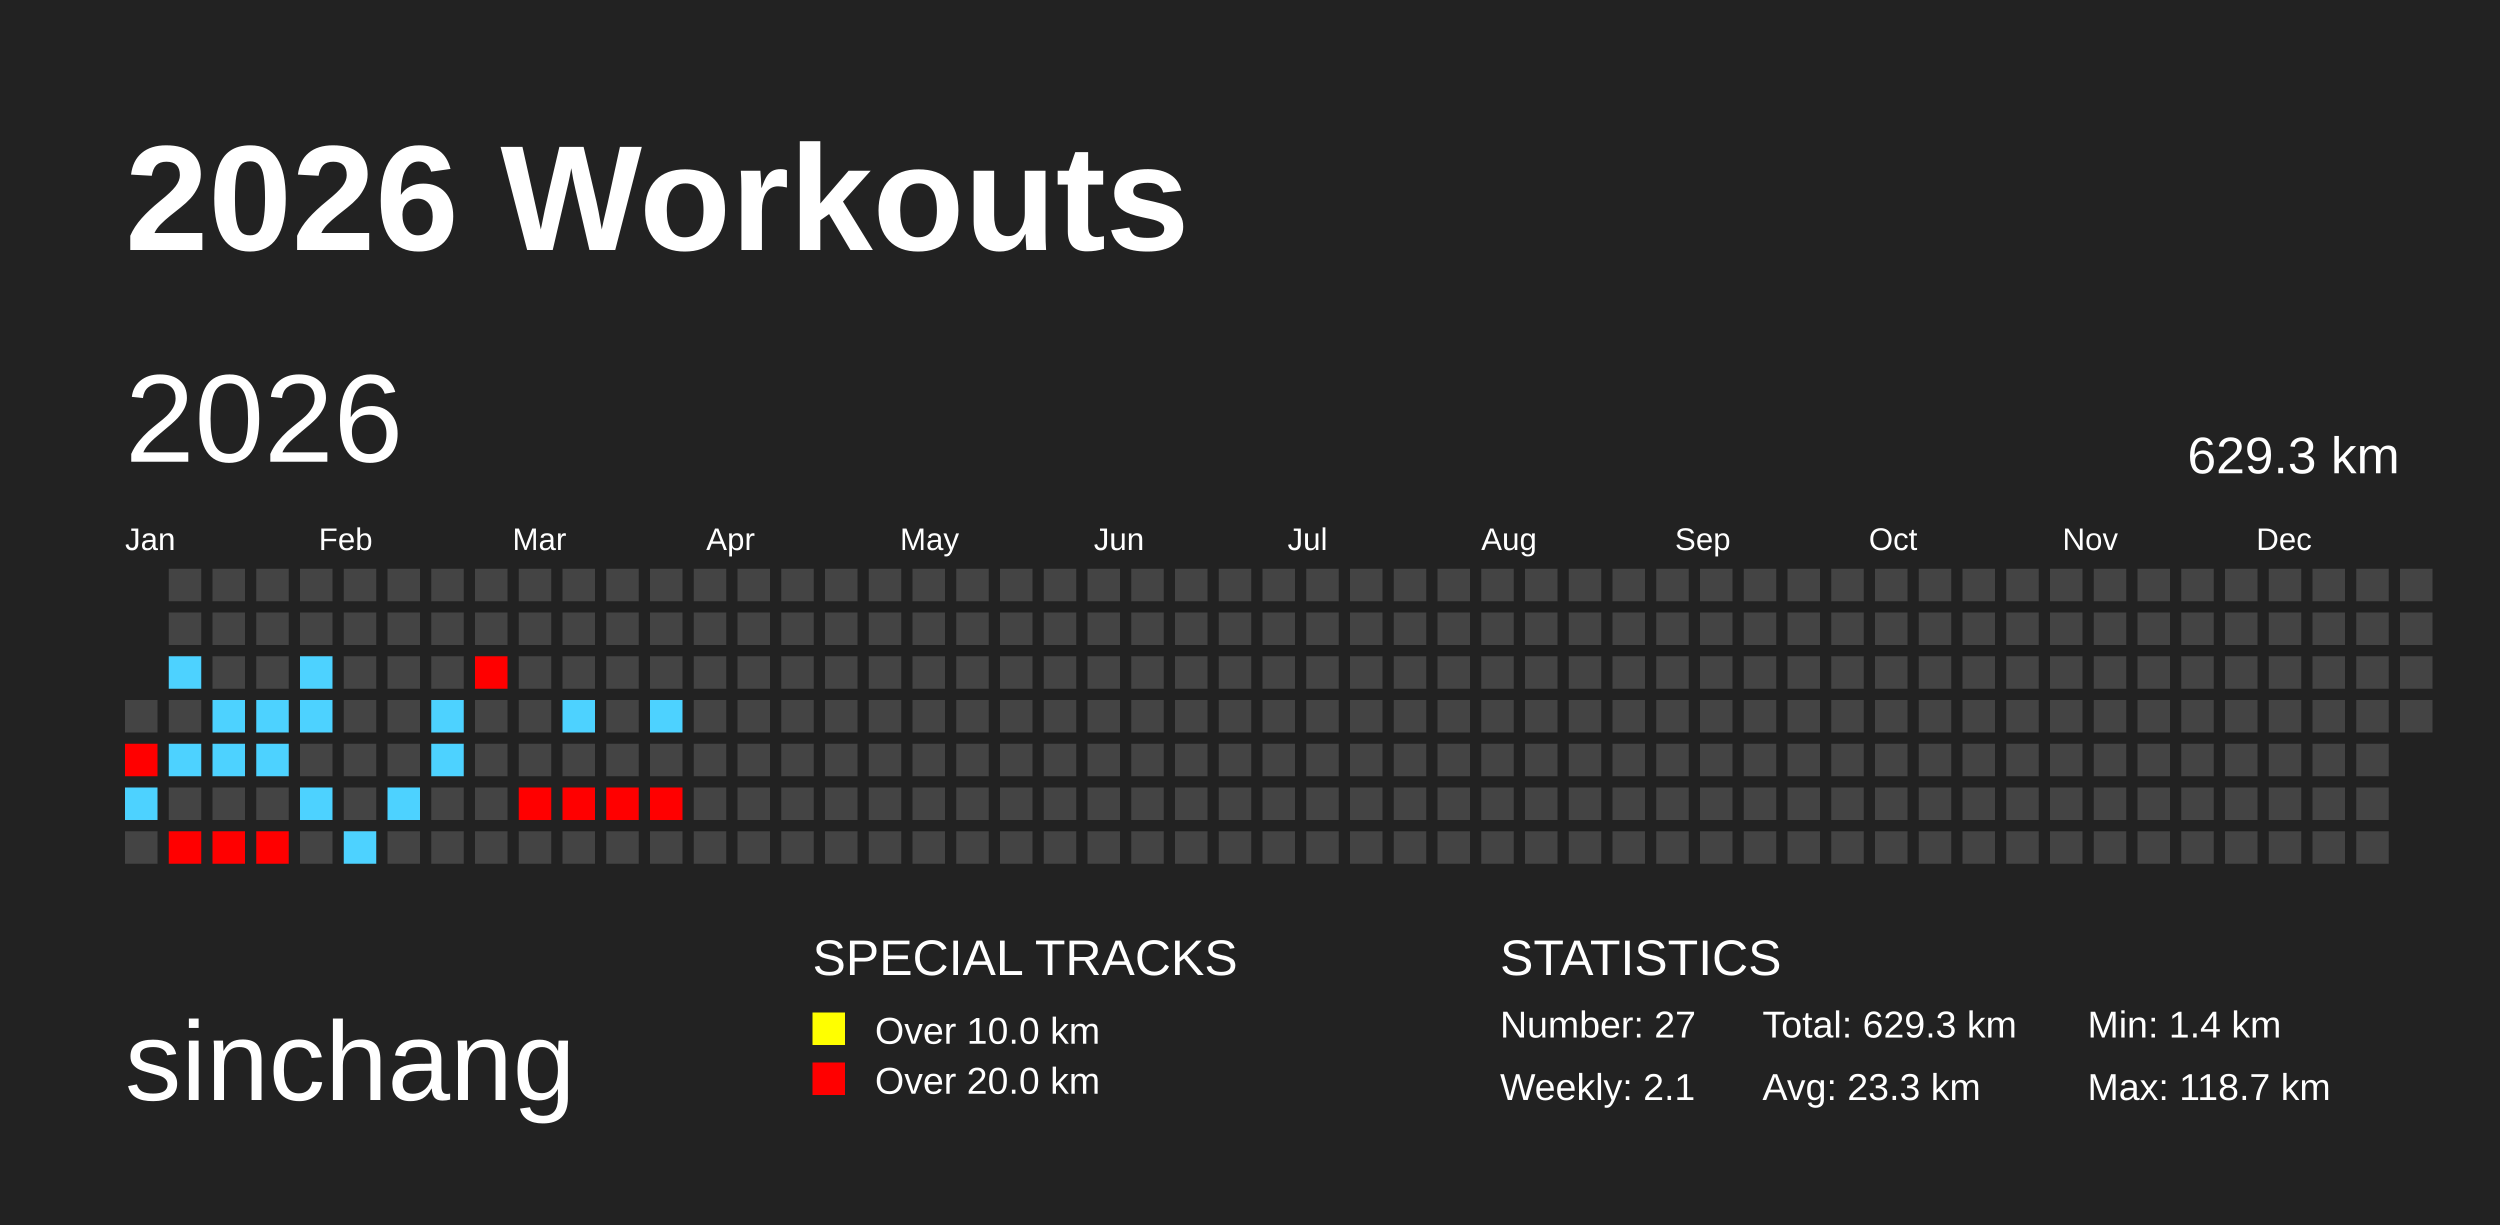
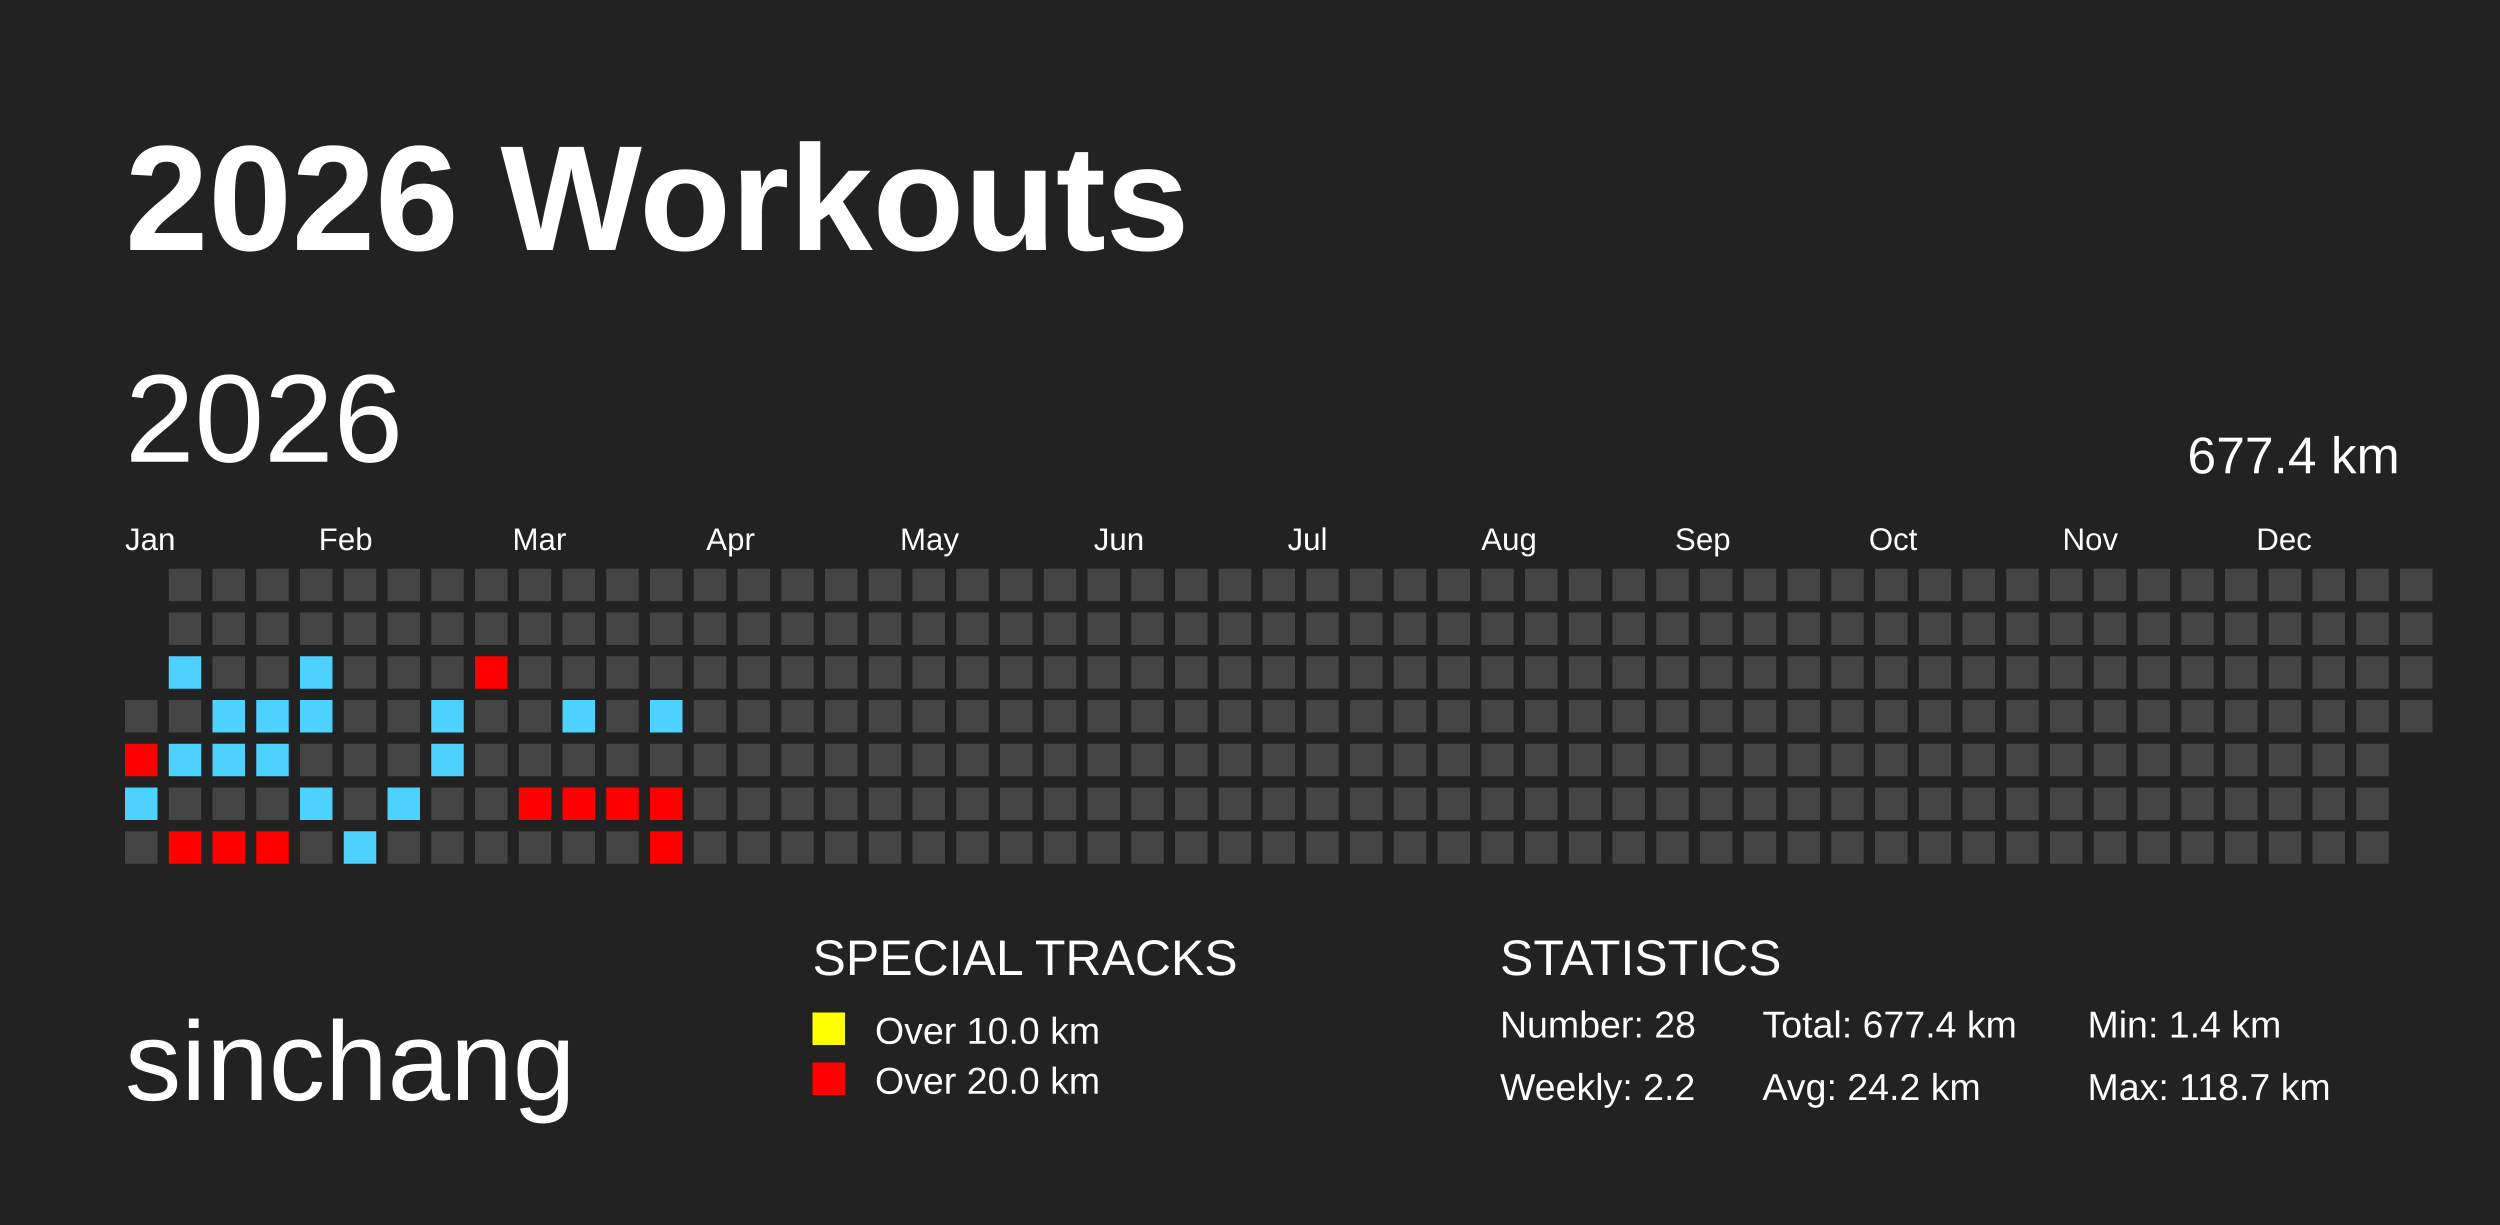
<svg xmlns="http://www.w3.org/2000/svg" baseProfile="full" height="98mm" version="1.1" viewBox="0,0,200,98" width="200mm">
  <defs />
  <rect fill="#222222" height="98" width="200" x="0" y="0" />
  <text fill="#FFFFFF" style="font-size:12px; font-family:Arial; font-weight:bold;" x="10" y="20">2026 Workouts</text>
  <text fill="#FFFFFF" style="font-size:9px; font-family:Arial" x="10" y="88">sinchang</text>
  <text fill="#FFFFFF" style="font-size:4px; font-family:Arial" x="65" y="78">SPECIAL TRACKS</text>
  <rect fill="yellow" height="2.6" width="2.6" x="65" y="81" />
  <text fill="#FFFFFF" style="font-size:3px; font-family:Arial" x="70" y="83.5">Over 10.0 km</text>
  <rect fill="red" height="2.6" width="2.6" x="65" y="85" />
  <text fill="#FFFFFF" style="font-size:3px; font-family:Arial" x="70" y="87.5">Over 20.0 km</text>
  <text fill="#FFFFFF" style="font-size:4px; font-family:Arial" x="120" y="78">STATISTICS</text>
-   <text fill="#FFFFFF" style="font-size:3px; font-family:Arial" x="120" y="83">Number: 27</text>
-   <text fill="#FFFFFF" style="font-size:3px; font-family:Arial" x="120" y="88">Weekly: 2.1</text>
-   <text fill="#FFFFFF" style="font-size:3px; font-family:Arial" x="141" y="83">Total: 629.3 km</text>
-   <text fill="#FFFFFF" style="font-size:3px; font-family:Arial" x="141" y="88">Avg: 23.3 km</text>
+   <text fill="#FFFFFF" style="font-size:3px; font-family:Arial" x="120" y="83">Number: 28</text>
+   <text fill="#FFFFFF" style="font-size:3px; font-family:Arial" x="120" y="88">Weekly: 2.2</text>
+   <text fill="#FFFFFF" style="font-size:3px; font-family:Arial" x="141" y="83">Total: 677.4 km</text>
+   <text fill="#FFFFFF" style="font-size:3px; font-family:Arial" x="141" y="88">Avg: 24.2 km</text>
  <text fill="#FFFFFF" style="font-size:3px; font-family:Arial" x="167" y="83">Min: 1.4 km</text>
  <text fill="#FFFFFF" style="font-size:3px; font-family:Arial" x="167" y="88">Max: 118.7 km</text>
  <text dominant-baseline="hanging" fill="#FFFFFF" style="font-size:10.0px; font-family:Arial;" x="10" y="30">2026</text>
-   <text dominant-baseline="hanging" fill="#FFFFFF" style="font-size:4.125px; font-family:Arial;" x="175" y="35">629.3 km</text>
+   <text dominant-baseline="hanging" fill="#FFFFFF" style="font-size:4.125px; font-family:Arial;" x="175" y="35">677.4 km</text>
  <text fill="#FFFFFF" style="font-size:2.5px; font-family:Arial" x="10.0" y="44">Jan</text>
  <text fill="#FFFFFF" style="font-size:2.5px; font-family:Arial" x="25.5" y="44">Feb</text>
  <text fill="#FFFFFF" style="font-size:2.5px; font-family:Arial" x="41.0" y="44">Mar</text>
  <text fill="#FFFFFF" style="font-size:2.5px; font-family:Arial" x="56.5" y="44">Apr</text>
  <text fill="#FFFFFF" style="font-size:2.5px; font-family:Arial" x="72.0" y="44">May</text>
  <text fill="#FFFFFF" style="font-size:2.5px; font-family:Arial" x="87.5" y="44">Jun</text>
  <text fill="#FFFFFF" style="font-size:2.5px; font-family:Arial" x="103.0" y="44">Jul</text>
  <text fill="#FFFFFF" style="font-size:2.5px; font-family:Arial" x="118.5" y="44">Aug</text>
  <text fill="#FFFFFF" style="font-size:2.5px; font-family:Arial" x="134.0" y="44">Sep</text>
  <text fill="#FFFFFF" style="font-size:2.5px; font-family:Arial" x="149.5" y="44">Oct</text>
  <text fill="#FFFFFF" style="font-size:2.5px; font-family:Arial" x="165.0" y="44">Nov</text>
  <text fill="#FFFFFF" style="font-size:2.5px; font-family:Arial" x="180.5" y="44">Dec</text>
  <rect fill="#444444" height="2.6" width="2.6" x="10.0" y="56.0" />
  <rect fill="red" height="2.6" width="2.6" x="10.0" y="59.5" />
  <rect fill="#4dd2ff" height="2.6" width="2.6" x="10.0" y="63.0" />
  <rect fill="#444444" height="2.6" width="2.6" x="10.0" y="66.5" />
  <rect fill="#444444" height="2.6" width="2.6" x="13.5" y="45.5" />
  <rect fill="#444444" height="2.6" width="2.6" x="13.5" y="49.0" />
  <rect fill="#4dd2ff" height="2.6" width="2.6" x="13.5" y="52.5" />
  <rect fill="#444444" height="2.6" width="2.6" x="13.5" y="56.0" />
  <rect fill="#4dd2ff" height="2.6" width="2.6" x="13.5" y="59.5" />
  <rect fill="#444444" height="2.6" width="2.6" x="13.5" y="63.0" />
  <rect fill="red" height="2.6" width="2.6" x="13.5" y="66.5" />
  <rect fill="#444444" height="2.6" width="2.6" x="17.0" y="45.5" />
  <rect fill="#444444" height="2.6" width="2.6" x="17.0" y="49.0" />
  <rect fill="#444444" height="2.6" width="2.6" x="17.0" y="52.5" />
  <rect fill="#4dd2ff" height="2.6" width="2.6" x="17.0" y="56.0" />
  <rect fill="#4dd2ff" height="2.6" width="2.6" x="17.0" y="59.5" />
  <rect fill="#444444" height="2.6" width="2.6" x="17.0" y="63.0" />
  <rect fill="red" height="2.6" width="2.6" x="17.0" y="66.5" />
  <rect fill="#444444" height="2.6" width="2.6" x="20.5" y="45.5" />
  <rect fill="#444444" height="2.6" width="2.6" x="20.5" y="49.0" />
  <rect fill="#444444" height="2.6" width="2.6" x="20.5" y="52.5" />
  <rect fill="#4dd2ff" height="2.6" width="2.6" x="20.5" y="56.0" />
  <rect fill="#4dd2ff" height="2.6" width="2.6" x="20.5" y="59.5" />
  <rect fill="#444444" height="2.6" width="2.6" x="20.5" y="63.0" />
  <rect fill="red" height="2.6" width="2.6" x="20.5" y="66.5" />
  <rect fill="#444444" height="2.6" width="2.6" x="24.0" y="45.5" />
  <rect fill="#444444" height="2.6" width="2.6" x="24.0" y="49.0" />
  <rect fill="#4dd2ff" height="2.6" width="2.6" x="24.0" y="52.5" />
  <rect fill="#4dd2ff" height="2.6" width="2.6" x="24.0" y="56.0" />
  <rect fill="#444444" height="2.6" width="2.6" x="24.0" y="59.5" />
  <rect fill="#4dd2ff" height="2.6" width="2.6" x="24.0" y="63.0" />
  <rect fill="#444444" height="2.6" width="2.6" x="24.0" y="66.5" />
  <rect fill="#444444" height="2.6" width="2.6" x="27.5" y="45.5" />
  <rect fill="#444444" height="2.6" width="2.6" x="27.5" y="49.0" />
  <rect fill="#444444" height="2.6" width="2.6" x="27.5" y="52.5" />
  <rect fill="#444444" height="2.6" width="2.6" x="27.5" y="56.0" />
  <rect fill="#444444" height="2.6" width="2.6" x="27.5" y="59.5" />
  <rect fill="#444444" height="2.6" width="2.6" x="27.5" y="63.0" />
  <rect fill="#4dd2ff" height="2.6" width="2.6" x="27.5" y="66.5" />
  <rect fill="#444444" height="2.6" width="2.6" x="31.0" y="45.5" />
  <rect fill="#444444" height="2.6" width="2.6" x="31.0" y="49.0" />
  <rect fill="#444444" height="2.6" width="2.6" x="31.0" y="52.5" />
  <rect fill="#444444" height="2.6" width="2.6" x="31.0" y="56.0" />
  <rect fill="#444444" height="2.6" width="2.6" x="31.0" y="59.5" />
  <rect fill="#4dd2ff" height="2.6" width="2.6" x="31.0" y="63.0" />
  <rect fill="#444444" height="2.6" width="2.6" x="31.0" y="66.5" />
  <rect fill="#444444" height="2.6" width="2.6" x="34.5" y="45.5" />
  <rect fill="#444444" height="2.6" width="2.6" x="34.5" y="49.0" />
  <rect fill="#444444" height="2.6" width="2.6" x="34.5" y="52.5" />
  <rect fill="#4dd2ff" height="2.6" width="2.6" x="34.5" y="56.0" />
  <rect fill="#4dd2ff" height="2.6" width="2.6" x="34.5" y="59.5" />
  <rect fill="#444444" height="2.6" width="2.6" x="34.5" y="63.0" />
  <rect fill="#444444" height="2.6" width="2.6" x="34.5" y="66.5" />
  <rect fill="#444444" height="2.6" width="2.6" x="38.0" y="45.5" />
  <rect fill="#444444" height="2.6" width="2.6" x="38.0" y="49.0" />
  <rect fill="red" height="2.6" width="2.6" x="38.0" y="52.5" />
  <rect fill="#444444" height="2.6" width="2.6" x="38.0" y="56.0" />
  <rect fill="#444444" height="2.6" width="2.6" x="38.0" y="59.5" />
  <rect fill="#444444" height="2.6" width="2.6" x="38.0" y="63.0" />
  <rect fill="#444444" height="2.6" width="2.6" x="38.0" y="66.5" />
  <rect fill="#444444" height="2.6" width="2.6" x="41.5" y="45.5" />
  <rect fill="#444444" height="2.6" width="2.6" x="41.5" y="49.0" />
  <rect fill="#444444" height="2.6" width="2.6" x="41.5" y="52.5" />
  <rect fill="#444444" height="2.6" width="2.6" x="41.5" y="56.0" />
  <rect fill="#444444" height="2.6" width="2.6" x="41.5" y="59.5" />
  <rect fill="red" height="2.6" width="2.6" x="41.5" y="63.0" />
  <rect fill="#444444" height="2.6" width="2.6" x="41.5" y="66.5" />
  <rect fill="#444444" height="2.6" width="2.6" x="45.0" y="45.5" />
  <rect fill="#444444" height="2.6" width="2.6" x="45.0" y="49.0" />
  <rect fill="#444444" height="2.6" width="2.6" x="45.0" y="52.5" />
  <rect fill="#4dd2ff" height="2.6" width="2.6" x="45.0" y="56.0" />
  <rect fill="#444444" height="2.6" width="2.6" x="45.0" y="59.5" />
  <rect fill="red" height="2.6" width="2.6" x="45.0" y="63.0" />
  <rect fill="#444444" height="2.6" width="2.6" x="45.0" y="66.5" />
  <rect fill="#444444" height="2.6" width="2.6" x="48.5" y="45.5" />
  <rect fill="#444444" height="2.6" width="2.6" x="48.5" y="49.0" />
  <rect fill="#444444" height="2.6" width="2.6" x="48.5" y="52.5" />
  <rect fill="#444444" height="2.6" width="2.6" x="48.5" y="56.0" />
  <rect fill="#444444" height="2.6" width="2.6" x="48.5" y="59.5" />
  <rect fill="red" height="2.6" width="2.6" x="48.5" y="63.0" />
  <rect fill="#444444" height="2.6" width="2.6" x="48.5" y="66.5" />
  <rect fill="#444444" height="2.6" width="2.6" x="52.0" y="45.5" />
  <rect fill="#444444" height="2.6" width="2.6" x="52.0" y="49.0" />
  <rect fill="#444444" height="2.6" width="2.6" x="52.0" y="52.5" />
  <rect fill="#4dd2ff" height="2.6" width="2.6" x="52.0" y="56.0" />
  <rect fill="#444444" height="2.6" width="2.6" x="52.0" y="59.5" />
  <rect fill="red" height="2.6" width="2.6" x="52.0" y="63.0" />
-   <rect fill="#444444" height="2.6" width="2.6" x="52.0" y="66.5" />
+   <rect fill="red" height="2.6" width="2.6" x="52.0" y="66.5" />
  <rect fill="#444444" height="2.6" width="2.6" x="55.5" y="45.5" />
  <rect fill="#444444" height="2.6" width="2.6" x="55.5" y="49.0" />
  <rect fill="#444444" height="2.6" width="2.6" x="55.5" y="52.5" />
  <rect fill="#444444" height="2.6" width="2.6" x="55.5" y="56.0" />
  <rect fill="#444444" height="2.6" width="2.6" x="55.5" y="59.5" />
  <rect fill="#444444" height="2.6" width="2.6" x="55.5" y="63.0" />
  <rect fill="#444444" height="2.6" width="2.6" x="55.5" y="66.5" />
  <rect fill="#444444" height="2.6" width="2.6" x="59.0" y="45.5" />
  <rect fill="#444444" height="2.6" width="2.6" x="59.0" y="49.0" />
  <rect fill="#444444" height="2.6" width="2.6" x="59.0" y="52.5" />
  <rect fill="#444444" height="2.6" width="2.6" x="59.0" y="56.0" />
  <rect fill="#444444" height="2.6" width="2.6" x="59.0" y="59.5" />
  <rect fill="#444444" height="2.6" width="2.6" x="59.0" y="63.0" />
  <rect fill="#444444" height="2.6" width="2.6" x="59.0" y="66.5" />
  <rect fill="#444444" height="2.6" width="2.6" x="62.5" y="45.5" />
  <rect fill="#444444" height="2.6" width="2.6" x="62.5" y="49.0" />
  <rect fill="#444444" height="2.6" width="2.6" x="62.5" y="52.5" />
  <rect fill="#444444" height="2.6" width="2.6" x="62.5" y="56.0" />
  <rect fill="#444444" height="2.6" width="2.6" x="62.5" y="59.5" />
  <rect fill="#444444" height="2.6" width="2.6" x="62.5" y="63.0" />
  <rect fill="#444444" height="2.6" width="2.6" x="62.5" y="66.5" />
  <rect fill="#444444" height="2.6" width="2.6" x="66.0" y="45.5" />
  <rect fill="#444444" height="2.6" width="2.6" x="66.0" y="49.0" />
  <rect fill="#444444" height="2.6" width="2.6" x="66.0" y="52.5" />
  <rect fill="#444444" height="2.6" width="2.6" x="66.0" y="56.0" />
  <rect fill="#444444" height="2.6" width="2.6" x="66.0" y="59.5" />
  <rect fill="#444444" height="2.6" width="2.6" x="66.0" y="63.0" />
  <rect fill="#444444" height="2.6" width="2.6" x="66.0" y="66.5" />
  <rect fill="#444444" height="2.6" width="2.6" x="69.5" y="45.5" />
  <rect fill="#444444" height="2.6" width="2.6" x="69.5" y="49.0" />
  <rect fill="#444444" height="2.6" width="2.6" x="69.5" y="52.5" />
  <rect fill="#444444" height="2.6" width="2.6" x="69.5" y="56.0" />
  <rect fill="#444444" height="2.6" width="2.6" x="69.5" y="59.5" />
  <rect fill="#444444" height="2.6" width="2.6" x="69.5" y="63.0" />
  <rect fill="#444444" height="2.6" width="2.6" x="69.5" y="66.5" />
  <rect fill="#444444" height="2.6" width="2.6" x="73.0" y="45.5" />
  <rect fill="#444444" height="2.6" width="2.6" x="73.0" y="49.0" />
  <rect fill="#444444" height="2.6" width="2.6" x="73.0" y="52.5" />
  <rect fill="#444444" height="2.6" width="2.6" x="73.0" y="56.0" />
  <rect fill="#444444" height="2.6" width="2.6" x="73.0" y="59.5" />
  <rect fill="#444444" height="2.6" width="2.6" x="73.0" y="63.0" />
  <rect fill="#444444" height="2.6" width="2.6" x="73.0" y="66.5" />
  <rect fill="#444444" height="2.6" width="2.6" x="76.5" y="45.5" />
  <rect fill="#444444" height="2.6" width="2.6" x="76.5" y="49.0" />
  <rect fill="#444444" height="2.6" width="2.6" x="76.5" y="52.5" />
  <rect fill="#444444" height="2.6" width="2.6" x="76.5" y="56.0" />
  <rect fill="#444444" height="2.6" width="2.6" x="76.5" y="59.5" />
  <rect fill="#444444" height="2.6" width="2.6" x="76.5" y="63.0" />
  <rect fill="#444444" height="2.6" width="2.6" x="76.5" y="66.5" />
  <rect fill="#444444" height="2.6" width="2.6" x="80.0" y="45.5" />
  <rect fill="#444444" height="2.6" width="2.6" x="80.0" y="49.0" />
  <rect fill="#444444" height="2.6" width="2.6" x="80.0" y="52.5" />
  <rect fill="#444444" height="2.6" width="2.6" x="80.0" y="56.0" />
  <rect fill="#444444" height="2.6" width="2.6" x="80.0" y="59.5" />
  <rect fill="#444444" height="2.6" width="2.6" x="80.0" y="63.0" />
  <rect fill="#444444" height="2.6" width="2.6" x="80.0" y="66.5" />
  <rect fill="#444444" height="2.6" width="2.6" x="83.5" y="45.5" />
  <rect fill="#444444" height="2.6" width="2.6" x="83.5" y="49.0" />
  <rect fill="#444444" height="2.6" width="2.6" x="83.5" y="52.5" />
  <rect fill="#444444" height="2.6" width="2.6" x="83.5" y="56.0" />
  <rect fill="#444444" height="2.6" width="2.6" x="83.5" y="59.5" />
  <rect fill="#444444" height="2.6" width="2.6" x="83.5" y="63.0" />
  <rect fill="#444444" height="2.6" width="2.6" x="83.5" y="66.5" />
  <rect fill="#444444" height="2.6" width="2.6" x="87.0" y="45.5" />
  <rect fill="#444444" height="2.6" width="2.6" x="87.0" y="49.0" />
  <rect fill="#444444" height="2.6" width="2.6" x="87.0" y="52.5" />
  <rect fill="#444444" height="2.6" width="2.6" x="87.0" y="56.0" />
  <rect fill="#444444" height="2.6" width="2.6" x="87.0" y="59.5" />
  <rect fill="#444444" height="2.6" width="2.6" x="87.0" y="63.0" />
  <rect fill="#444444" height="2.6" width="2.6" x="87.0" y="66.5" />
  <rect fill="#444444" height="2.6" width="2.6" x="90.5" y="45.5" />
  <rect fill="#444444" height="2.6" width="2.6" x="90.5" y="49.0" />
  <rect fill="#444444" height="2.6" width="2.6" x="90.5" y="52.5" />
  <rect fill="#444444" height="2.6" width="2.6" x="90.5" y="56.0" />
  <rect fill="#444444" height="2.6" width="2.6" x="90.5" y="59.5" />
  <rect fill="#444444" height="2.6" width="2.6" x="90.5" y="63.0" />
  <rect fill="#444444" height="2.6" width="2.6" x="90.5" y="66.5" />
  <rect fill="#444444" height="2.6" width="2.6" x="94.0" y="45.5" />
  <rect fill="#444444" height="2.6" width="2.6" x="94.0" y="49.0" />
  <rect fill="#444444" height="2.6" width="2.6" x="94.0" y="52.5" />
  <rect fill="#444444" height="2.6" width="2.6" x="94.0" y="56.0" />
  <rect fill="#444444" height="2.6" width="2.6" x="94.0" y="59.5" />
  <rect fill="#444444" height="2.6" width="2.6" x="94.0" y="63.0" />
  <rect fill="#444444" height="2.6" width="2.6" x="94.0" y="66.5" />
  <rect fill="#444444" height="2.6" width="2.6" x="97.5" y="45.5" />
  <rect fill="#444444" height="2.6" width="2.6" x="97.5" y="49.0" />
  <rect fill="#444444" height="2.6" width="2.6" x="97.5" y="52.5" />
  <rect fill="#444444" height="2.6" width="2.6" x="97.5" y="56.0" />
  <rect fill="#444444" height="2.6" width="2.6" x="97.5" y="59.5" />
  <rect fill="#444444" height="2.6" width="2.6" x="97.5" y="63.0" />
  <rect fill="#444444" height="2.6" width="2.6" x="97.5" y="66.5" />
  <rect fill="#444444" height="2.6" width="2.6" x="101.0" y="45.5" />
  <rect fill="#444444" height="2.6" width="2.6" x="101.0" y="49.0" />
  <rect fill="#444444" height="2.6" width="2.6" x="101.0" y="52.5" />
  <rect fill="#444444" height="2.6" width="2.6" x="101.0" y="56.0" />
  <rect fill="#444444" height="2.6" width="2.6" x="101.0" y="59.5" />
  <rect fill="#444444" height="2.6" width="2.6" x="101.0" y="63.0" />
  <rect fill="#444444" height="2.6" width="2.6" x="101.0" y="66.5" />
  <rect fill="#444444" height="2.6" width="2.6" x="104.5" y="45.5" />
  <rect fill="#444444" height="2.6" width="2.6" x="104.5" y="49.0" />
  <rect fill="#444444" height="2.6" width="2.6" x="104.5" y="52.5" />
  <rect fill="#444444" height="2.6" width="2.6" x="104.5" y="56.0" />
  <rect fill="#444444" height="2.6" width="2.6" x="104.5" y="59.5" />
  <rect fill="#444444" height="2.6" width="2.6" x="104.5" y="63.0" />
  <rect fill="#444444" height="2.6" width="2.6" x="104.5" y="66.5" />
  <rect fill="#444444" height="2.6" width="2.6" x="108.0" y="45.5" />
  <rect fill="#444444" height="2.6" width="2.6" x="108.0" y="49.0" />
  <rect fill="#444444" height="2.6" width="2.6" x="108.0" y="52.5" />
  <rect fill="#444444" height="2.6" width="2.6" x="108.0" y="56.0" />
  <rect fill="#444444" height="2.6" width="2.6" x="108.0" y="59.5" />
  <rect fill="#444444" height="2.6" width="2.6" x="108.0" y="63.0" />
  <rect fill="#444444" height="2.6" width="2.6" x="108.0" y="66.5" />
  <rect fill="#444444" height="2.6" width="2.6" x="111.5" y="45.5" />
  <rect fill="#444444" height="2.6" width="2.6" x="111.5" y="49.0" />
  <rect fill="#444444" height="2.6" width="2.6" x="111.5" y="52.5" />
  <rect fill="#444444" height="2.6" width="2.6" x="111.5" y="56.0" />
  <rect fill="#444444" height="2.6" width="2.6" x="111.5" y="59.5" />
  <rect fill="#444444" height="2.6" width="2.6" x="111.5" y="63.0" />
  <rect fill="#444444" height="2.6" width="2.6" x="111.5" y="66.5" />
  <rect fill="#444444" height="2.6" width="2.6" x="115.0" y="45.5" />
  <rect fill="#444444" height="2.6" width="2.6" x="115.0" y="49.0" />
  <rect fill="#444444" height="2.6" width="2.6" x="115.0" y="52.5" />
  <rect fill="#444444" height="2.6" width="2.6" x="115.0" y="56.0" />
  <rect fill="#444444" height="2.6" width="2.6" x="115.0" y="59.5" />
  <rect fill="#444444" height="2.6" width="2.6" x="115.0" y="63.0" />
  <rect fill="#444444" height="2.6" width="2.6" x="115.0" y="66.5" />
  <rect fill="#444444" height="2.6" width="2.6" x="118.5" y="45.5" />
  <rect fill="#444444" height="2.6" width="2.6" x="118.5" y="49.0" />
  <rect fill="#444444" height="2.6" width="2.6" x="118.5" y="52.5" />
  <rect fill="#444444" height="2.6" width="2.6" x="118.5" y="56.0" />
  <rect fill="#444444" height="2.6" width="2.6" x="118.5" y="59.5" />
  <rect fill="#444444" height="2.6" width="2.6" x="118.5" y="63.0" />
  <rect fill="#444444" height="2.6" width="2.6" x="118.5" y="66.5" />
  <rect fill="#444444" height="2.6" width="2.6" x="122.0" y="45.5" />
  <rect fill="#444444" height="2.6" width="2.6" x="122.0" y="49.0" />
  <rect fill="#444444" height="2.6" width="2.6" x="122.0" y="52.5" />
  <rect fill="#444444" height="2.6" width="2.6" x="122.0" y="56.0" />
  <rect fill="#444444" height="2.6" width="2.6" x="122.0" y="59.5" />
  <rect fill="#444444" height="2.6" width="2.6" x="122.0" y="63.0" />
  <rect fill="#444444" height="2.6" width="2.6" x="122.0" y="66.5" />
  <rect fill="#444444" height="2.6" width="2.6" x="125.5" y="45.5" />
  <rect fill="#444444" height="2.6" width="2.6" x="125.5" y="49.0" />
  <rect fill="#444444" height="2.6" width="2.6" x="125.5" y="52.5" />
  <rect fill="#444444" height="2.6" width="2.6" x="125.5" y="56.0" />
  <rect fill="#444444" height="2.6" width="2.6" x="125.5" y="59.5" />
  <rect fill="#444444" height="2.6" width="2.6" x="125.5" y="63.0" />
  <rect fill="#444444" height="2.6" width="2.6" x="125.5" y="66.5" />
  <rect fill="#444444" height="2.6" width="2.6" x="129.0" y="45.5" />
  <rect fill="#444444" height="2.6" width="2.6" x="129.0" y="49.0" />
  <rect fill="#444444" height="2.6" width="2.6" x="129.0" y="52.5" />
  <rect fill="#444444" height="2.6" width="2.6" x="129.0" y="56.0" />
  <rect fill="#444444" height="2.6" width="2.6" x="129.0" y="59.5" />
  <rect fill="#444444" height="2.6" width="2.6" x="129.0" y="63.0" />
  <rect fill="#444444" height="2.6" width="2.6" x="129.0" y="66.5" />
  <rect fill="#444444" height="2.6" width="2.6" x="132.5" y="45.5" />
  <rect fill="#444444" height="2.6" width="2.6" x="132.5" y="49.0" />
  <rect fill="#444444" height="2.6" width="2.6" x="132.5" y="52.5" />
  <rect fill="#444444" height="2.6" width="2.6" x="132.5" y="56.0" />
  <rect fill="#444444" height="2.6" width="2.6" x="132.5" y="59.5" />
  <rect fill="#444444" height="2.6" width="2.6" x="132.5" y="63.0" />
  <rect fill="#444444" height="2.6" width="2.6" x="132.5" y="66.5" />
  <rect fill="#444444" height="2.6" width="2.6" x="136.0" y="45.5" />
  <rect fill="#444444" height="2.6" width="2.6" x="136.0" y="49.0" />
  <rect fill="#444444" height="2.6" width="2.6" x="136.0" y="52.5" />
  <rect fill="#444444" height="2.6" width="2.6" x="136.0" y="56.0" />
  <rect fill="#444444" height="2.6" width="2.6" x="136.0" y="59.5" />
  <rect fill="#444444" height="2.6" width="2.6" x="136.0" y="63.0" />
  <rect fill="#444444" height="2.6" width="2.6" x="136.0" y="66.5" />
  <rect fill="#444444" height="2.6" width="2.6" x="139.5" y="45.5" />
  <rect fill="#444444" height="2.6" width="2.6" x="139.5" y="49.0" />
  <rect fill="#444444" height="2.6" width="2.6" x="139.5" y="52.5" />
  <rect fill="#444444" height="2.6" width="2.6" x="139.5" y="56.0" />
  <rect fill="#444444" height="2.6" width="2.6" x="139.5" y="59.5" />
  <rect fill="#444444" height="2.6" width="2.6" x="139.5" y="63.0" />
  <rect fill="#444444" height="2.6" width="2.6" x="139.5" y="66.5" />
  <rect fill="#444444" height="2.6" width="2.6" x="143.0" y="45.5" />
  <rect fill="#444444" height="2.6" width="2.6" x="143.0" y="49.0" />
  <rect fill="#444444" height="2.6" width="2.6" x="143.0" y="52.5" />
  <rect fill="#444444" height="2.6" width="2.6" x="143.0" y="56.0" />
  <rect fill="#444444" height="2.6" width="2.6" x="143.0" y="59.5" />
  <rect fill="#444444" height="2.6" width="2.6" x="143.0" y="63.0" />
  <rect fill="#444444" height="2.6" width="2.6" x="143.0" y="66.5" />
  <rect fill="#444444" height="2.6" width="2.6" x="146.5" y="45.5" />
  <rect fill="#444444" height="2.6" width="2.6" x="146.5" y="49.0" />
  <rect fill="#444444" height="2.6" width="2.6" x="146.5" y="52.5" />
  <rect fill="#444444" height="2.6" width="2.6" x="146.5" y="56.0" />
  <rect fill="#444444" height="2.6" width="2.6" x="146.5" y="59.5" />
  <rect fill="#444444" height="2.6" width="2.6" x="146.5" y="63.0" />
  <rect fill="#444444" height="2.6" width="2.6" x="146.5" y="66.5" />
  <rect fill="#444444" height="2.6" width="2.6" x="150.0" y="45.5" />
  <rect fill="#444444" height="2.6" width="2.6" x="150.0" y="49.0" />
  <rect fill="#444444" height="2.6" width="2.6" x="150.0" y="52.5" />
  <rect fill="#444444" height="2.6" width="2.6" x="150.0" y="56.0" />
  <rect fill="#444444" height="2.6" width="2.6" x="150.0" y="59.5" />
  <rect fill="#444444" height="2.6" width="2.6" x="150.0" y="63.0" />
  <rect fill="#444444" height="2.6" width="2.6" x="150.0" y="66.5" />
  <rect fill="#444444" height="2.6" width="2.6" x="153.5" y="45.5" />
  <rect fill="#444444" height="2.6" width="2.6" x="153.5" y="49.0" />
  <rect fill="#444444" height="2.6" width="2.6" x="153.5" y="52.5" />
  <rect fill="#444444" height="2.6" width="2.6" x="153.5" y="56.0" />
  <rect fill="#444444" height="2.6" width="2.6" x="153.5" y="59.5" />
  <rect fill="#444444" height="2.6" width="2.6" x="153.5" y="63.0" />
  <rect fill="#444444" height="2.6" width="2.6" x="153.5" y="66.5" />
  <rect fill="#444444" height="2.6" width="2.6" x="157.0" y="45.5" />
  <rect fill="#444444" height="2.6" width="2.6" x="157.0" y="49.0" />
  <rect fill="#444444" height="2.6" width="2.6" x="157.0" y="52.5" />
  <rect fill="#444444" height="2.6" width="2.6" x="157.0" y="56.0" />
  <rect fill="#444444" height="2.6" width="2.6" x="157.0" y="59.5" />
  <rect fill="#444444" height="2.6" width="2.6" x="157.0" y="63.0" />
  <rect fill="#444444" height="2.6" width="2.6" x="157.0" y="66.5" />
  <rect fill="#444444" height="2.6" width="2.6" x="160.5" y="45.5" />
  <rect fill="#444444" height="2.6" width="2.6" x="160.5" y="49.0" />
  <rect fill="#444444" height="2.6" width="2.6" x="160.5" y="52.5" />
  <rect fill="#444444" height="2.6" width="2.6" x="160.5" y="56.0" />
  <rect fill="#444444" height="2.6" width="2.6" x="160.5" y="59.5" />
  <rect fill="#444444" height="2.6" width="2.6" x="160.5" y="63.0" />
  <rect fill="#444444" height="2.6" width="2.6" x="160.5" y="66.5" />
  <rect fill="#444444" height="2.6" width="2.6" x="164.0" y="45.5" />
  <rect fill="#444444" height="2.6" width="2.6" x="164.0" y="49.0" />
  <rect fill="#444444" height="2.6" width="2.6" x="164.0" y="52.5" />
  <rect fill="#444444" height="2.6" width="2.6" x="164.0" y="56.0" />
  <rect fill="#444444" height="2.6" width="2.6" x="164.0" y="59.5" />
  <rect fill="#444444" height="2.6" width="2.6" x="164.0" y="63.0" />
  <rect fill="#444444" height="2.6" width="2.6" x="164.0" y="66.5" />
  <rect fill="#444444" height="2.6" width="2.6" x="167.5" y="45.5" />
  <rect fill="#444444" height="2.6" width="2.6" x="167.5" y="49.0" />
  <rect fill="#444444" height="2.6" width="2.6" x="167.5" y="52.5" />
  <rect fill="#444444" height="2.6" width="2.6" x="167.5" y="56.0" />
  <rect fill="#444444" height="2.6" width="2.6" x="167.5" y="59.5" />
  <rect fill="#444444" height="2.6" width="2.6" x="167.5" y="63.0" />
  <rect fill="#444444" height="2.6" width="2.6" x="167.5" y="66.5" />
  <rect fill="#444444" height="2.6" width="2.6" x="171.0" y="45.5" />
  <rect fill="#444444" height="2.6" width="2.6" x="171.0" y="49.0" />
  <rect fill="#444444" height="2.6" width="2.6" x="171.0" y="52.5" />
  <rect fill="#444444" height="2.6" width="2.6" x="171.0" y="56.0" />
  <rect fill="#444444" height="2.6" width="2.6" x="171.0" y="59.5" />
  <rect fill="#444444" height="2.6" width="2.6" x="171.0" y="63.0" />
  <rect fill="#444444" height="2.6" width="2.6" x="171.0" y="66.5" />
  <rect fill="#444444" height="2.6" width="2.6" x="174.5" y="45.5" />
  <rect fill="#444444" height="2.6" width="2.6" x="174.5" y="49.0" />
  <rect fill="#444444" height="2.6" width="2.6" x="174.5" y="52.5" />
  <rect fill="#444444" height="2.6" width="2.6" x="174.5" y="56.0" />
  <rect fill="#444444" height="2.6" width="2.6" x="174.5" y="59.5" />
  <rect fill="#444444" height="2.6" width="2.6" x="174.5" y="63.0" />
  <rect fill="#444444" height="2.6" width="2.6" x="174.5" y="66.5" />
  <rect fill="#444444" height="2.6" width="2.6" x="178.0" y="45.5" />
  <rect fill="#444444" height="2.6" width="2.6" x="178.0" y="49.0" />
  <rect fill="#444444" height="2.6" width="2.6" x="178.0" y="52.5" />
  <rect fill="#444444" height="2.6" width="2.6" x="178.0" y="56.0" />
  <rect fill="#444444" height="2.6" width="2.6" x="178.0" y="59.5" />
  <rect fill="#444444" height="2.6" width="2.6" x="178.0" y="63.0" />
  <rect fill="#444444" height="2.6" width="2.6" x="178.0" y="66.5" />
  <rect fill="#444444" height="2.6" width="2.6" x="181.5" y="45.5" />
  <rect fill="#444444" height="2.6" width="2.6" x="181.5" y="49.0" />
  <rect fill="#444444" height="2.6" width="2.6" x="181.5" y="52.5" />
  <rect fill="#444444" height="2.6" width="2.6" x="181.5" y="56.0" />
  <rect fill="#444444" height="2.6" width="2.6" x="181.5" y="59.5" />
  <rect fill="#444444" height="2.6" width="2.6" x="181.5" y="63.0" />
  <rect fill="#444444" height="2.6" width="2.6" x="181.5" y="66.5" />
  <rect fill="#444444" height="2.6" width="2.6" x="185.0" y="45.5" />
  <rect fill="#444444" height="2.6" width="2.6" x="185.0" y="49.0" />
  <rect fill="#444444" height="2.6" width="2.6" x="185.0" y="52.5" />
  <rect fill="#444444" height="2.6" width="2.6" x="185.0" y="56.0" />
  <rect fill="#444444" height="2.6" width="2.6" x="185.0" y="59.5" />
  <rect fill="#444444" height="2.6" width="2.6" x="185.0" y="63.0" />
  <rect fill="#444444" height="2.6" width="2.6" x="185.0" y="66.5" />
  <rect fill="#444444" height="2.6" width="2.6" x="188.5" y="45.5" />
  <rect fill="#444444" height="2.6" width="2.6" x="188.5" y="49.0" />
  <rect fill="#444444" height="2.6" width="2.6" x="188.5" y="52.5" />
  <rect fill="#444444" height="2.6" width="2.6" x="188.5" y="56.0" />
  <rect fill="#444444" height="2.6" width="2.6" x="188.5" y="59.5" />
  <rect fill="#444444" height="2.6" width="2.6" x="188.5" y="63.0" />
  <rect fill="#444444" height="2.6" width="2.6" x="188.5" y="66.5" />
  <rect fill="#444444" height="2.6" width="2.6" x="192.0" y="45.5" />
  <rect fill="#444444" height="2.6" width="2.6" x="192.0" y="49.0" />
  <rect fill="#444444" height="2.6" width="2.6" x="192.0" y="52.5" />
  <rect fill="#444444" height="2.6" width="2.6" x="192.0" y="56.0" />
</svg>
